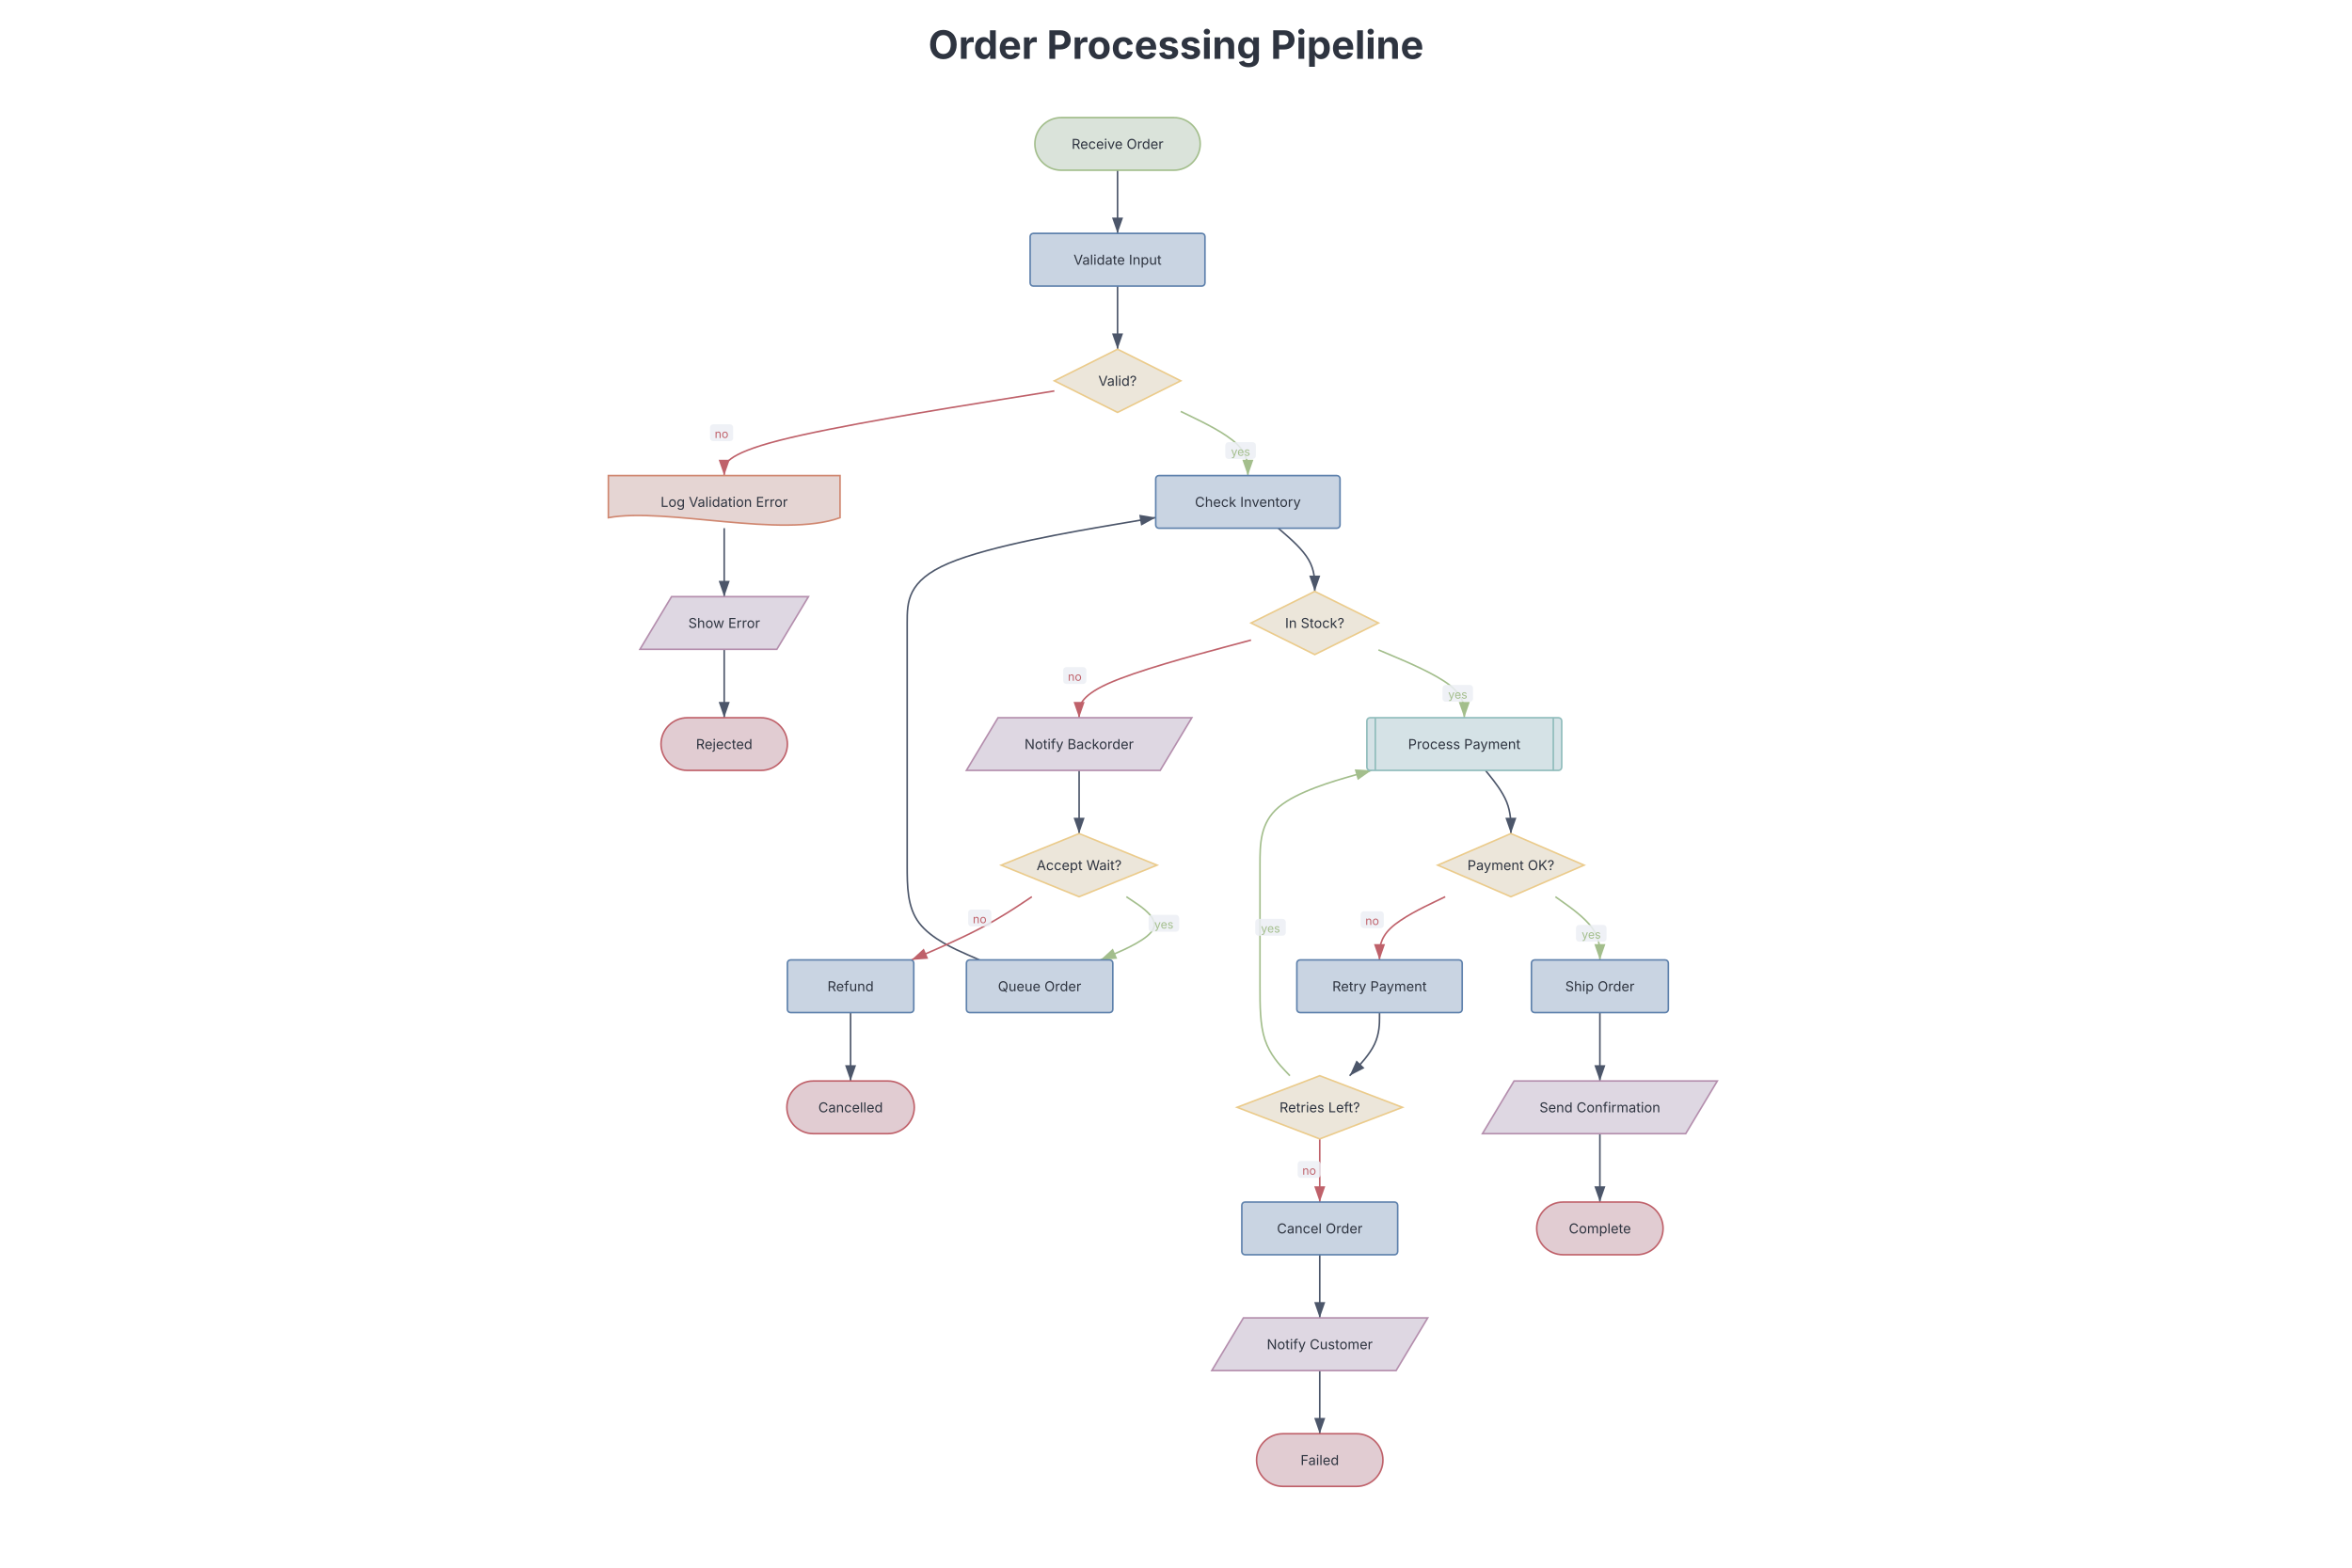
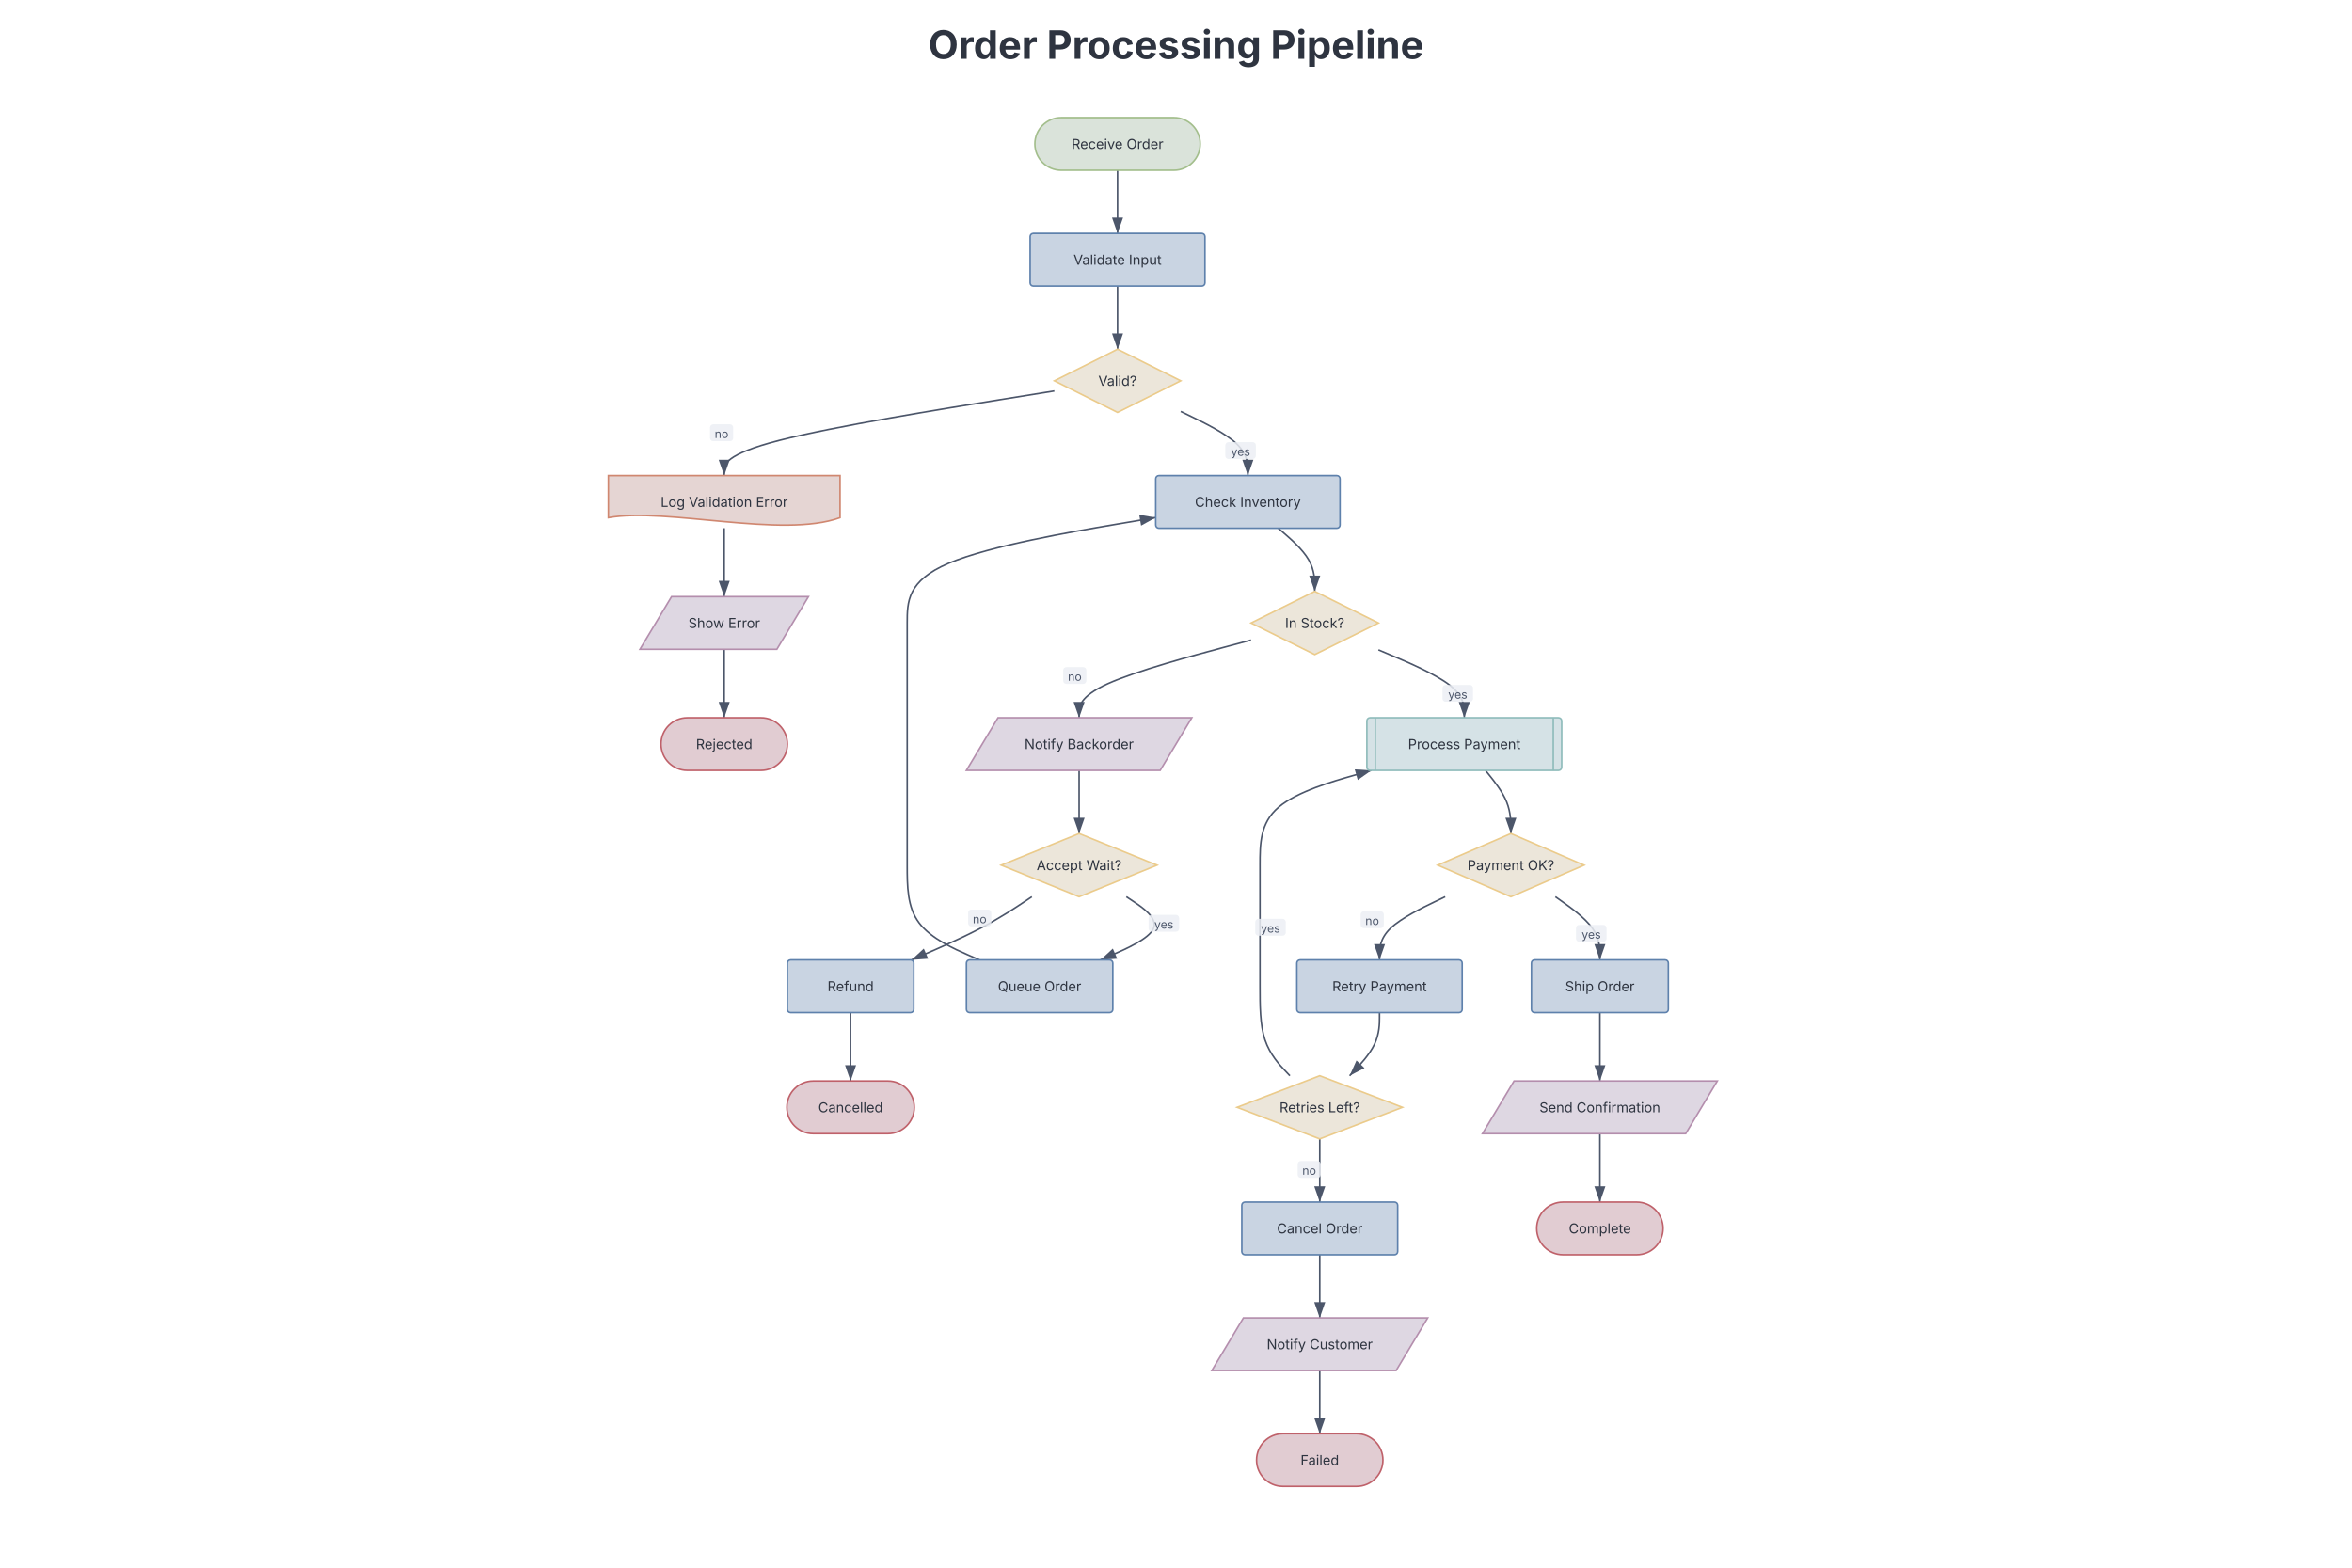
<svg xmlns="http://www.w3.org/2000/svg" width="1200" height="800" style="font-family: Inter, system-ui, Avenir, Helvetica, Arial, sans-serif; background: rgb(236, 239, 244);">
  <defs>
    <marker id="fc-arrow" viewBox="0 0 10 7" refX="10" refY="3.5" markerWidth="10" markerHeight="7" orient="auto">
      <polygon points="0,0 10,3.5 0,7" fill="#4c566a" />
-     </marker>
-     <marker id="fc-arrow-a3be8c" viewBox="0 0 10 7" refX="10" refY="3.5" markerWidth="10" markerHeight="7" orient="auto">
-       <polygon points="0,0 10,3.5 0,7" fill="#a3be8c" />
-     </marker>
-     <marker id="fc-arrow-bf616a" viewBox="0 0 10 7" refX="10" refY="3.5" markerWidth="10" markerHeight="7" orient="auto">
-       <polygon points="0,0 10,3.5 0,7" fill="#bf616a" />
    </marker>
  </defs>
  <text class="chart-title" x="600" y="30" text-anchor="middle" fill="#2e3440" font-size="20" font-weight="700" style="cursor: default;" data-line-number="1">Order Processing Pipeline</text>
  <g transform="translate(310.3881, 60) scale(0.5373134)">
    <g class="fc-edge-group" data-line-number="3">
      <path d="M483.5,50L483.5,55C483.5,60,483.5,70,483.5,80C483.5,90,483.5,100,483.5,105L483.5,110" fill="none" stroke="#4c566a" stroke-width="1.5" marker-end="url(#fc-arrow)" class="fc-edge" />
    </g>
    <g class="fc-edge-group" data-line-number="3">
      <path d="M483.5,160L483.5,165C483.5,170,483.5,180,483.5,190C483.5,200,483.5,210,483.5,215L483.5,220" fill="none" stroke="#4c566a" stroke-width="1.5" marker-end="url(#fc-arrow)" class="fc-edge" />
    </g>
    <g class="fc-edge-group" data-line-number="4">
-       <path d="M543.5,279.091L554.125,284.242C564.75,289.394,586,299.697,596.625,309.848C607.25,320,607.25,330,607.25,335L607.25,340" fill="none" stroke="#a3be8c" stroke-width="1.5" marker-end="url(#fc-arrow-a3be8c)" class="fc-edge" />
+       <path d="M543.5,279.091L554.125,284.242C564.75,289.394,586,299.697,596.625,309.848C607.25,320,607.25,330,607.25,335L607.25,340" fill="none" stroke="#4c566a" stroke-width="1.5" marker-end="url(#fc-arrow)" class="fc-edge" />
      <rect x="585.842" y="308.23" width="29" height="16" rx="3" fill="#eceff4" opacity="0.85" class="fc-edge-label-bg" />
-       <text x="600.342" y="321.23" text-anchor="middle" fill="#a3be8c" font-size="11" class="fc-edge-label">yes</text>
+       <text x="600.342" y="321.23" text-anchor="middle" fill="#4c566a" font-size="11" class="fc-edge-label">yes</text>
    </g>
    <g class="fc-edge-group" data-line-number="4">
      <path d="M636.114,390L641.886,395C647.659,400,659.205,410,664.977,420C670.75,430,670.75,440,670.75,445L670.75,450" fill="none" stroke="#4c566a" stroke-width="1.5" marker-end="url(#fc-arrow)" class="fc-edge" />
    </g>
    <g class="fc-edge-group" data-line-number="5">
-       <path d="M731.25,505.563L744.833,511.303C758.417,517.042,785.583,528.521,799.167,539.261C812.75,550,812.75,560,812.75,565L812.75,570" fill="none" stroke="#a3be8c" stroke-width="1.5" marker-end="url(#fc-arrow-a3be8c)" class="fc-edge" />
+       <path d="M731.25,505.563L744.833,511.303C758.417,517.042,785.583,528.521,799.167,539.261C812.75,550,812.75,560,812.75,565L812.75,570" fill="none" stroke="#4c566a" stroke-width="1.5" marker-end="url(#fc-arrow)" class="fc-edge" />
      <rect x="792.048" y="538.844" width="29" height="16" rx="3" fill="#eceff4" opacity="0.85" class="fc-edge-label-bg" />
-       <text x="806.548" y="551.844" text-anchor="middle" fill="#a3be8c" font-size="11" class="fc-edge-label">yes</text>
+       <text x="806.548" y="551.844" text-anchor="middle" fill="#4c566a" font-size="11" class="fc-edge-label">yes</text>
    </g>
    <g class="fc-edge-group" data-line-number="5">
      <path d="M832.864,620L836.886,625C840.909,630,848.955,640,852.977,650C857,660,857,670,857,675L857,680" fill="none" stroke="#4c566a" stroke-width="1.5" marker-end="url(#fc-arrow)" class="fc-edge" />
    </g>
    <g class="fc-edge-group" data-line-number="6">
-       <path d="M899.25,740L906.292,745C913.333,750,927.417,760,934.458,770C941.5,780,941.5,790,941.5,795L941.5,800" fill="none" stroke="#a3be8c" stroke-width="1.5" marker-end="url(#fc-arrow-a3be8c)" class="fc-edge" />
+       <path d="M899.25,740L906.292,745C913.333,750,927.417,760,934.458,770C941.5,780,941.5,790,941.5,795L941.5,800" fill="none" stroke="#4c566a" stroke-width="1.5" marker-end="url(#fc-arrow)" class="fc-edge" />
      <rect x="918.824" y="766.757" width="29" height="16" rx="3" fill="#eceff4" opacity="0.85" class="fc-edge-label-bg" />
-       <text x="933.324" y="779.757" text-anchor="middle" fill="#a3be8c" font-size="11" class="fc-edge-label">yes</text>
+       <text x="933.324" y="779.757" text-anchor="middle" fill="#4c566a" font-size="11" class="fc-edge-label">yes</text>
    </g>
    <g class="fc-edge-group" data-line-number="6">
      <path d="M941.5,850L941.5,855C941.5,860,941.5,870,941.5,880.833C941.5,891.667,941.5,903.333,941.5,909.167L941.5,915" fill="none" stroke="#4c566a" stroke-width="1.5" marker-end="url(#fc-arrow)" class="fc-edge" />
    </g>
    <g class="fc-edge-group" data-line-number="6">
      <path d="M941.5,965L941.5,970.833C941.5,976.667,941.5,988.333,941.5,999.167C941.5,1010,941.5,1020,941.5,1025L941.5,1030" fill="none" stroke="#4c566a" stroke-width="1.5" marker-end="url(#fc-arrow)" class="fc-edge" />
    </g>
    <g class="fc-edge-group" data-line-number="7">
-       <path d="M794.625,740L784.229,745C773.833,750,753.042,760,742.646,770C732.25,780,732.25,790,732.25,795L732.25,800" fill="none" stroke="#bf616a" stroke-width="1.5" marker-end="url(#fc-arrow-bf616a)" class="fc-edge" />
+       <path d="M794.625,740L784.229,745C773.833,750,753.042,760,742.646,770C732.25,780,732.25,790,732.25,795L732.25,800" fill="none" stroke="#4c566a" stroke-width="1.5" marker-end="url(#fc-arrow)" class="fc-edge" />
      <rect x="714.317" y="753.793" width="22" height="16" rx="3" fill="#eceff4" opacity="0.85" class="fc-edge-label-bg" />
-       <text x="725.317" y="766.793" text-anchor="middle" fill="#bf616a" font-size="11" class="fc-edge-label">no</text>
+       <text x="725.317" y="766.793" text-anchor="middle" fill="#4c566a" font-size="11" class="fc-edge-label">no</text>
    </g>
    <g class="fc-edge-group" data-line-number="7">
      <path d="M732.25,850L732.25,855C732.25,860,732.25,870,727.521,880C722.792,890,713.333,900,708.604,905L703.875,910" fill="none" stroke="#4c566a" stroke-width="1.5" marker-end="url(#fc-arrow)" class="fc-edge" />
    </g>
    <g class="fc-edge-group" data-line-number="8">
-       <path d="M647.125,910L642.396,905C637.667,900,628.208,890,623.479,875.833C618.75,861.667,618.75,843.333,618.75,825C618.75,806.667,618.75,788.333,618.75,769.167C618.75,750,618.75,730,618.75,710C618.75,690,618.75,670,636.386,655C654.023,640,689.295,630,706.932,625L724.568,620" fill="none" stroke="#a3be8c" stroke-width="1.5" marker-end="url(#fc-arrow-a3be8c)" class="fc-edge" />
+       <path d="M647.125,910L642.396,905C637.667,900,628.208,890,623.479,875.833C618.75,861.667,618.75,843.333,618.75,825C618.75,806.667,618.75,788.333,618.75,769.167C618.75,750,618.75,730,618.75,710C618.75,690,618.75,670,636.386,655C654.023,640,689.295,630,706.932,625L724.568,620" fill="none" stroke="#4c566a" stroke-width="1.5" marker-end="url(#fc-arrow)" class="fc-edge" />
      <rect x="614.25" y="761" width="29" height="16" rx="3" fill="#eceff4" opacity="0.85" class="fc-edge-label-bg" />
-       <text x="628.75" y="774" text-anchor="middle" fill="#a3be8c" font-size="11" class="fc-edge-label">yes</text>
+       <text x="628.75" y="774" text-anchor="middle" fill="#4c566a" font-size="11" class="fc-edge-label">yes</text>
    </g>
    <g class="fc-edge-group" data-line-number="9">
-       <path d="M675.5,970L675.5,975C675.5,980,675.5,990,675.5,1000C675.5,1010,675.5,1020,675.5,1025L675.5,1030" fill="none" stroke="#bf616a" stroke-width="1.5" marker-end="url(#fc-arrow-bf616a)" class="fc-edge" />
+       <path d="M675.5,970L675.5,975C675.5,980,675.5,990,675.5,1000C675.5,1010,675.5,1020,675.5,1025L675.5,1030" fill="none" stroke="#4c566a" stroke-width="1.5" marker-end="url(#fc-arrow)" class="fc-edge" />
      <rect x="654.5" y="991" width="22" height="16" rx="3" fill="#eceff4" opacity="0.85" class="fc-edge-label-bg" />
-       <text x="665.5" y="1004" text-anchor="middle" fill="#bf616a" font-size="11" class="fc-edge-label">no</text>
+       <text x="665.5" y="1004" text-anchor="middle" fill="#4c566a" font-size="11" class="fc-edge-label">no</text>
    </g>
    <g class="fc-edge-group" data-line-number="9">
      <path d="M675.5,1080L675.5,1085C675.5,1090,675.5,1100,675.5,1110C675.5,1120,675.5,1130,675.5,1135L675.5,1140" fill="none" stroke="#4c566a" stroke-width="1.5" marker-end="url(#fc-arrow)" class="fc-edge" />
    </g>
    <g class="fc-edge-group" data-line-number="9">
      <path d="M675.5,1190L675.5,1195C675.5,1200,675.5,1210,675.5,1220C675.5,1230,675.5,1240,675.5,1245L675.5,1250" fill="none" stroke="#4c566a" stroke-width="1.5" marker-end="url(#fc-arrow)" class="fc-edge" />
    </g>
    <g class="fc-edge-group" data-line-number="10">
-       <path d="M610.25,496.223L583.042,503.52C555.833,510.816,501.417,525.408,474.208,537.704C447,550,447,560,447,565L447,570" fill="none" stroke="#bf616a" stroke-width="1.5" marker-end="url(#fc-arrow-bf616a)" class="fc-edge" />
+       <path d="M610.25,496.223L583.042,503.52C555.833,510.816,501.417,525.408,474.208,537.704C447,550,447,560,447,565L447,570" fill="none" stroke="#4c566a" stroke-width="1.5" marker-end="url(#fc-arrow)" class="fc-edge" />
      <rect x="431.882" y="521.887" width="22" height="16" rx="3" fill="#eceff4" opacity="0.85" class="fc-edge-label-bg" />
-       <text x="442.882" y="534.887" text-anchor="middle" fill="#bf616a" font-size="11" class="fc-edge-label">no</text>
+       <text x="442.882" y="534.887" text-anchor="middle" fill="#4c566a" font-size="11" class="fc-edge-label">no</text>
    </g>
    <g class="fc-edge-group" data-line-number="10">
      <path d="M447,620L447,625C447,630,447,640,447,650C447,660,447,670,447,675L447,680" fill="none" stroke="#4c566a" stroke-width="1.5" marker-end="url(#fc-arrow)" class="fc-edge" />
    </g>
    <g class="fc-edge-group" data-line-number="11">
-       <path d="M491.875,740L499.354,745C506.833,750,521.792,760,517.703,770C513.614,780,490.477,790,478.909,795L467.341,800" fill="none" stroke="#a3be8c" stroke-width="1.5" marker-end="url(#fc-arrow-a3be8c)" class="fc-edge" />
+       <path d="M491.875,740L499.354,745C506.833,750,521.792,760,517.703,770C513.614,780,490.477,790,478.909,795L467.341,800" fill="none" stroke="#4c566a" stroke-width="1.5" marker-end="url(#fc-arrow)" class="fc-edge" />
      <rect x="512.994" y="757.215" width="29" height="16" rx="3" fill="#eceff4" opacity="0.85" class="fc-edge-label-bg" />
-       <text x="527.494" y="770.215" text-anchor="middle" fill="#a3be8c" font-size="11" class="fc-edge-label">yes</text>
+       <text x="527.494" y="770.215" text-anchor="middle" fill="#4c566a" font-size="11" class="fc-edge-label">yes</text>
    </g>
    <g class="fc-edge-group" data-line-number="11">
      <path d="M352.341,800L340.909,795C329.477,790,306.614,780,295.182,765C283.75,750,283.75,730,283.75,710C283.75,690,283.75,670,283.75,650.833C283.75,631.667,283.75,613.333,283.75,595C283.75,576.667,283.75,558.333,283.75,539.167C283.75,520,283.75,500,283.75,480C283.75,460,283.75,440,323.083,423.313C362.417,406.625,441.083,393.251,480.417,386.564L519.75,379.876" fill="none" stroke="#4c566a" stroke-width="1.5" marker-end="url(#fc-arrow)" class="fc-edge" />
    </g>
    <g class="fc-edge-group" data-line-number="12">
-       <path d="M402.125,740L394.646,745C387.167,750,372.208,760,353.161,770C334.114,780,310.977,790,299.409,795L287.841,800" fill="none" stroke="#bf616a" stroke-width="1.5" marker-end="url(#fc-arrow-bf616a)" class="fc-edge" />
+       <path d="M402.125,740L394.646,745C387.167,750,372.208,760,353.161,770C334.114,780,310.977,790,299.409,795L287.841,800" fill="none" stroke="#4c566a" stroke-width="1.5" marker-end="url(#fc-arrow)" class="fc-edge" />
      <rect x="341.602" y="752.146" width="22" height="16" rx="3" fill="#eceff4" opacity="0.85" class="fc-edge-label-bg" />
-       <text x="352.602" y="765.146" text-anchor="middle" fill="#bf616a" font-size="11" class="fc-edge-label">no</text>
+       <text x="352.602" y="765.146" text-anchor="middle" fill="#4c566a" font-size="11" class="fc-edge-label">no</text>
    </g>
    <g class="fc-edge-group" data-line-number="12">
      <path d="M230,850L230,855C230,860,230,870,230,880.833C230,891.667,230,903.333,230,909.167L230,915" fill="none" stroke="#4c566a" stroke-width="1.5" marker-end="url(#fc-arrow)" class="fc-edge" />
    </g>
    <g class="fc-edge-group" data-line-number="13">
-       <path d="M423.5,259.639L371.25,268.032C319,276.426,214.5,293.213,162.25,306.606C110,320,110,330,110,335L110,340" fill="none" stroke="#bf616a" stroke-width="1.5" marker-end="url(#fc-arrow-bf616a)" class="fc-edge" />
+       <path d="M423.5,259.639L371.25,268.032C319,276.426,214.5,293.213,162.25,306.606C110,320,110,330,110,335L110,340" fill="none" stroke="#4c566a" stroke-width="1.5" marker-end="url(#fc-arrow)" class="fc-edge" />
      <rect x="96.517" y="291.313" width="22" height="16" rx="3" fill="#eceff4" opacity="0.85" class="fc-edge-label-bg" />
-       <text x="107.517" y="304.313" text-anchor="middle" fill="#bf616a" font-size="11" class="fc-edge-label">no</text>
+       <text x="107.517" y="304.313" text-anchor="middle" fill="#4c566a" font-size="11" class="fc-edge-label">no</text>
    </g>
    <g class="fc-edge-group" data-line-number="13">
      <path d="M110,390L110,395C110,400,110,410,110,420.833C110,431.667,110,443.333,110,449.167L110,455" fill="none" stroke="#4c566a" stroke-width="1.5" marker-end="url(#fc-arrow)" class="fc-edge" />
    </g>
    <g class="fc-edge-group" data-line-number="13">
      <path d="M110,505L110,510.833C110,516.667,110,528.333,110,539.167C110,550,110,560,110,565L110,570" fill="none" stroke="#4c566a" stroke-width="1.5" marker-end="url(#fc-arrow)" class="fc-edge" />
    </g>
    <g transform="translate(483.5, 25)" class="fc-node" data-line-number="3" data-node-id="terminal:receive order">
      <rect x="-78.5" y="-25" width="157" height="50" rx="25" ry="25" fill="#dae3da" stroke="#a3be8c" stroke-width="1.5" />
      <text x="0" y="0" text-anchor="middle" dominant-baseline="central" fill="#2e3440" font-size="13">Receive Order</text>
    </g>
    <g transform="translate(483.5, 135)" class="fc-node" data-line-number="3" data-node-id="process:validate input">
      <rect x="-83" y="-25" width="166" height="50" rx="3" ry="3" fill="#c9d4e2" stroke="#5e81ac" stroke-width="1.5" />
      <text x="0" y="0" text-anchor="middle" dominant-baseline="central" fill="#2e3440" font-size="13">Validate Input</text>
    </g>
    <g transform="translate(483.5, 250)" class="fc-node" data-line-number="3" data-node-id="decision:valid?">
      <polygon points="0,-30 60,0 0,30 -60,0" fill="#ece6da" stroke="#ebcb8b" stroke-width="1.5" />
      <text x="0" y="0" text-anchor="middle" dominant-baseline="central" fill="#2e3440" font-size="13">Valid?</text>
    </g>
    <g transform="translate(607.25, 365)" class="fc-node" data-line-number="4" data-node-id="process:check inventory">
      <rect x="-87.5" y="-25" width="175" height="50" rx="3" ry="3" fill="#c9d4e2" stroke="#5e81ac" stroke-width="1.5" />
      <text x="0" y="0" text-anchor="middle" dominant-baseline="central" fill="#2e3440" font-size="13">Check Inventory</text>
    </g>
    <g transform="translate(670.75, 480)" class="fc-node" data-line-number="4" data-node-id="decision:in stock?">
      <polygon points="0,-30 60.5,0 0,30 -60.5,0" fill="#ece6da" stroke="#ebcb8b" stroke-width="1.5" />
      <text x="0" y="0" text-anchor="middle" dominant-baseline="central" fill="#2e3440" font-size="13">In Stock?</text>
    </g>
    <g transform="translate(812.75, 595)" class="fc-node" data-line-number="5" data-node-id="subroutine:process payment">
      <rect x="-92.5" y="-25" width="185" height="50" rx="3" ry="3" fill="#d5e2e6" stroke="#8fbcbb" stroke-width="1.5" />
      <line x1="-84.5" y1="-25" x2="-84.5" y2="25" stroke="#8fbcbb" stroke-width="1.5" />
      <line x1="84.5" y1="-25" x2="84.5" y2="25" stroke="#8fbcbb" stroke-width="1.5" />
      <text x="0" y="0" text-anchor="middle" dominant-baseline="central" fill="#2e3440" font-size="13">Process Payment</text>
    </g>
    <g transform="translate(857, 710)" class="fc-node" data-line-number="5" data-node-id="decision:payment ok?">
      <polygon points="0,-30 69.5,0 0,30 -69.5,0" fill="#ece6da" stroke="#ebcb8b" stroke-width="1.5" />
      <text x="0" y="0" text-anchor="middle" dominant-baseline="central" fill="#2e3440" font-size="13">Payment OK?</text>
    </g>
    <g transform="translate(941.5, 825)" class="fc-node" data-line-number="6" data-node-id="process:ship order">
      <rect x="-65" y="-25" width="130" height="50" rx="3" ry="3" fill="#c9d4e2" stroke="#5e81ac" stroke-width="1.5" />
      <text x="0" y="0" text-anchor="middle" dominant-baseline="central" fill="#2e3440" font-size="13">Ship Order</text>
    </g>
    <g transform="translate(941.5, 940)" class="fc-node" data-line-number="6" data-node-id="io:send confirmation">
      <polygon points="-81.5,-25 111.5,-25 81.5,25 -111.5,25" fill="#ded7e2" stroke="#b48ead" stroke-width="1.5" />
      <text x="0" y="0" text-anchor="middle" dominant-baseline="central" fill="#2e3440" font-size="13">Send Confirmation</text>
    </g>
    <g transform="translate(941.5, 1055)" class="fc-node" data-line-number="6" data-node-id="terminal:complete">
      <rect x="-60" y="-25" width="120" height="50" rx="25" ry="25" fill="#e1ccd2" stroke="#bf616a" stroke-width="1.5" />
      <text x="0" y="0" text-anchor="middle" dominant-baseline="central" fill="#2e3440" font-size="13">Complete</text>
    </g>
    <g transform="translate(732.25, 825)" class="fc-node" data-line-number="7" data-node-id="process:retry payment">
      <rect x="-78.5" y="-25" width="157" height="50" rx="3" ry="3" fill="#c9d4e2" stroke="#5e81ac" stroke-width="1.5" />
      <text x="0" y="0" text-anchor="middle" dominant-baseline="central" fill="#2e3440" font-size="13">Retry Payment</text>
    </g>
    <g transform="translate(675.5, 940)" class="fc-node" data-line-number="7" data-node-id="decision:retries left?">
      <polygon points="0,-30 78.5,0 0,30 -78.5,0" fill="#ece6da" stroke="#ebcb8b" stroke-width="1.5" />
      <text x="0" y="0" text-anchor="middle" dominant-baseline="central" fill="#2e3440" font-size="13">Retries Left?</text>
    </g>
    <g transform="translate(675.5, 1055)" class="fc-node" data-line-number="9" data-node-id="process:cancel order">
      <rect x="-74" y="-25" width="148" height="50" rx="3" ry="3" fill="#c9d4e2" stroke="#5e81ac" stroke-width="1.5" />
      <text x="0" y="0" text-anchor="middle" dominant-baseline="central" fill="#2e3440" font-size="13">Cancel Order</text>
    </g>
    <g transform="translate(675.5, 1165)" class="fc-node" data-line-number="9" data-node-id="io:notify customer">
      <polygon points="-72.5,-25 102.5,-25 72.5,25 -102.5,25" fill="#ded7e2" stroke="#b48ead" stroke-width="1.5" />
      <text x="0" y="0" text-anchor="middle" dominant-baseline="central" fill="#2e3440" font-size="13">Notify Customer</text>
    </g>
    <g transform="translate(675.5, 1275)" class="fc-node" data-line-number="9" data-node-id="terminal:failed">
      <rect x="-60" y="-25" width="120" height="50" rx="25" ry="25" fill="#e1ccd2" stroke="#bf616a" stroke-width="1.5" />
      <text x="0" y="0" text-anchor="middle" dominant-baseline="central" fill="#2e3440" font-size="13">Failed</text>
    </g>
    <g transform="translate(447, 595)" class="fc-node" data-line-number="10" data-node-id="io:notify backorder">
      <polygon points="-77,-25 107,-25 77,25 -107,25" fill="#ded7e2" stroke="#b48ead" stroke-width="1.5" />
      <text x="0" y="0" text-anchor="middle" dominant-baseline="central" fill="#2e3440" font-size="13">Notify Backorder</text>
    </g>
    <g transform="translate(447, 710)" class="fc-node" data-line-number="10" data-node-id="decision:accept wait?">
      <polygon points="0,-30 74,0 0,30 -74,0" fill="#ece6da" stroke="#ebcb8b" stroke-width="1.5" />
      <text x="0" y="0" text-anchor="middle" dominant-baseline="central" fill="#2e3440" font-size="13">Accept Wait?</text>
    </g>
    <g transform="translate(409.5, 825)" class="fc-node" data-line-number="11" data-node-id="process:queue order">
      <rect x="-69.5" y="-25" width="139" height="50" rx="3" ry="3" fill="#c9d4e2" stroke="#5e81ac" stroke-width="1.5" />
      <text x="0" y="0" text-anchor="middle" dominant-baseline="central" fill="#2e3440" font-size="13">Queue Order</text>
    </g>
    <g transform="translate(230, 825)" class="fc-node" data-line-number="12" data-node-id="process:refund">
      <rect x="-60" y="-25" width="120" height="50" rx="3" ry="3" fill="#c9d4e2" stroke="#5e81ac" stroke-width="1.5" />
      <text x="0" y="0" text-anchor="middle" dominant-baseline="central" fill="#2e3440" font-size="13">Refund</text>
    </g>
    <g transform="translate(230, 940)" class="fc-node" data-line-number="12" data-node-id="terminal:cancelled">
      <rect x="-60.5" y="-25" width="121" height="50" rx="25" ry="25" fill="#e1ccd2" stroke="#bf616a" stroke-width="1.5" />
      <text x="0" y="0" text-anchor="middle" dominant-baseline="central" fill="#2e3440" font-size="13">Cancelled</text>
    </g>
    <g transform="translate(110, 365)" class="fc-node" data-line-number="13" data-node-id="document:log validation error">
      <path d="M -110 -25 L 110 -25 L 110 15 C 55 35, -55 5, -110 15 Z" fill="#e5d5d3" stroke="#d08770" stroke-width="1.5" />
      <text x="0" y="0" text-anchor="middle" dominant-baseline="central" fill="#2e3440" font-size="13">Log Validation Error</text>
    </g>
    <g transform="translate(110, 480)" class="fc-node" data-line-number="13" data-node-id="io:show error">
      <polygon points="-50,-25 80,-25 50,25 -80,25" fill="#ded7e2" stroke="#b48ead" stroke-width="1.5" />
      <text x="0" y="0" text-anchor="middle" dominant-baseline="central" fill="#2e3440" font-size="13">Show Error</text>
    </g>
    <g transform="translate(110, 595)" class="fc-node" data-line-number="13" data-node-id="terminal:rejected">
      <rect x="-60" y="-25" width="120" height="50" rx="25" ry="25" fill="#e1ccd2" stroke="#bf616a" stroke-width="1.5" />
      <text x="0" y="0" text-anchor="middle" dominant-baseline="central" fill="#2e3440" font-size="13">Rejected</text>
    </g>
  </g>
</svg>
